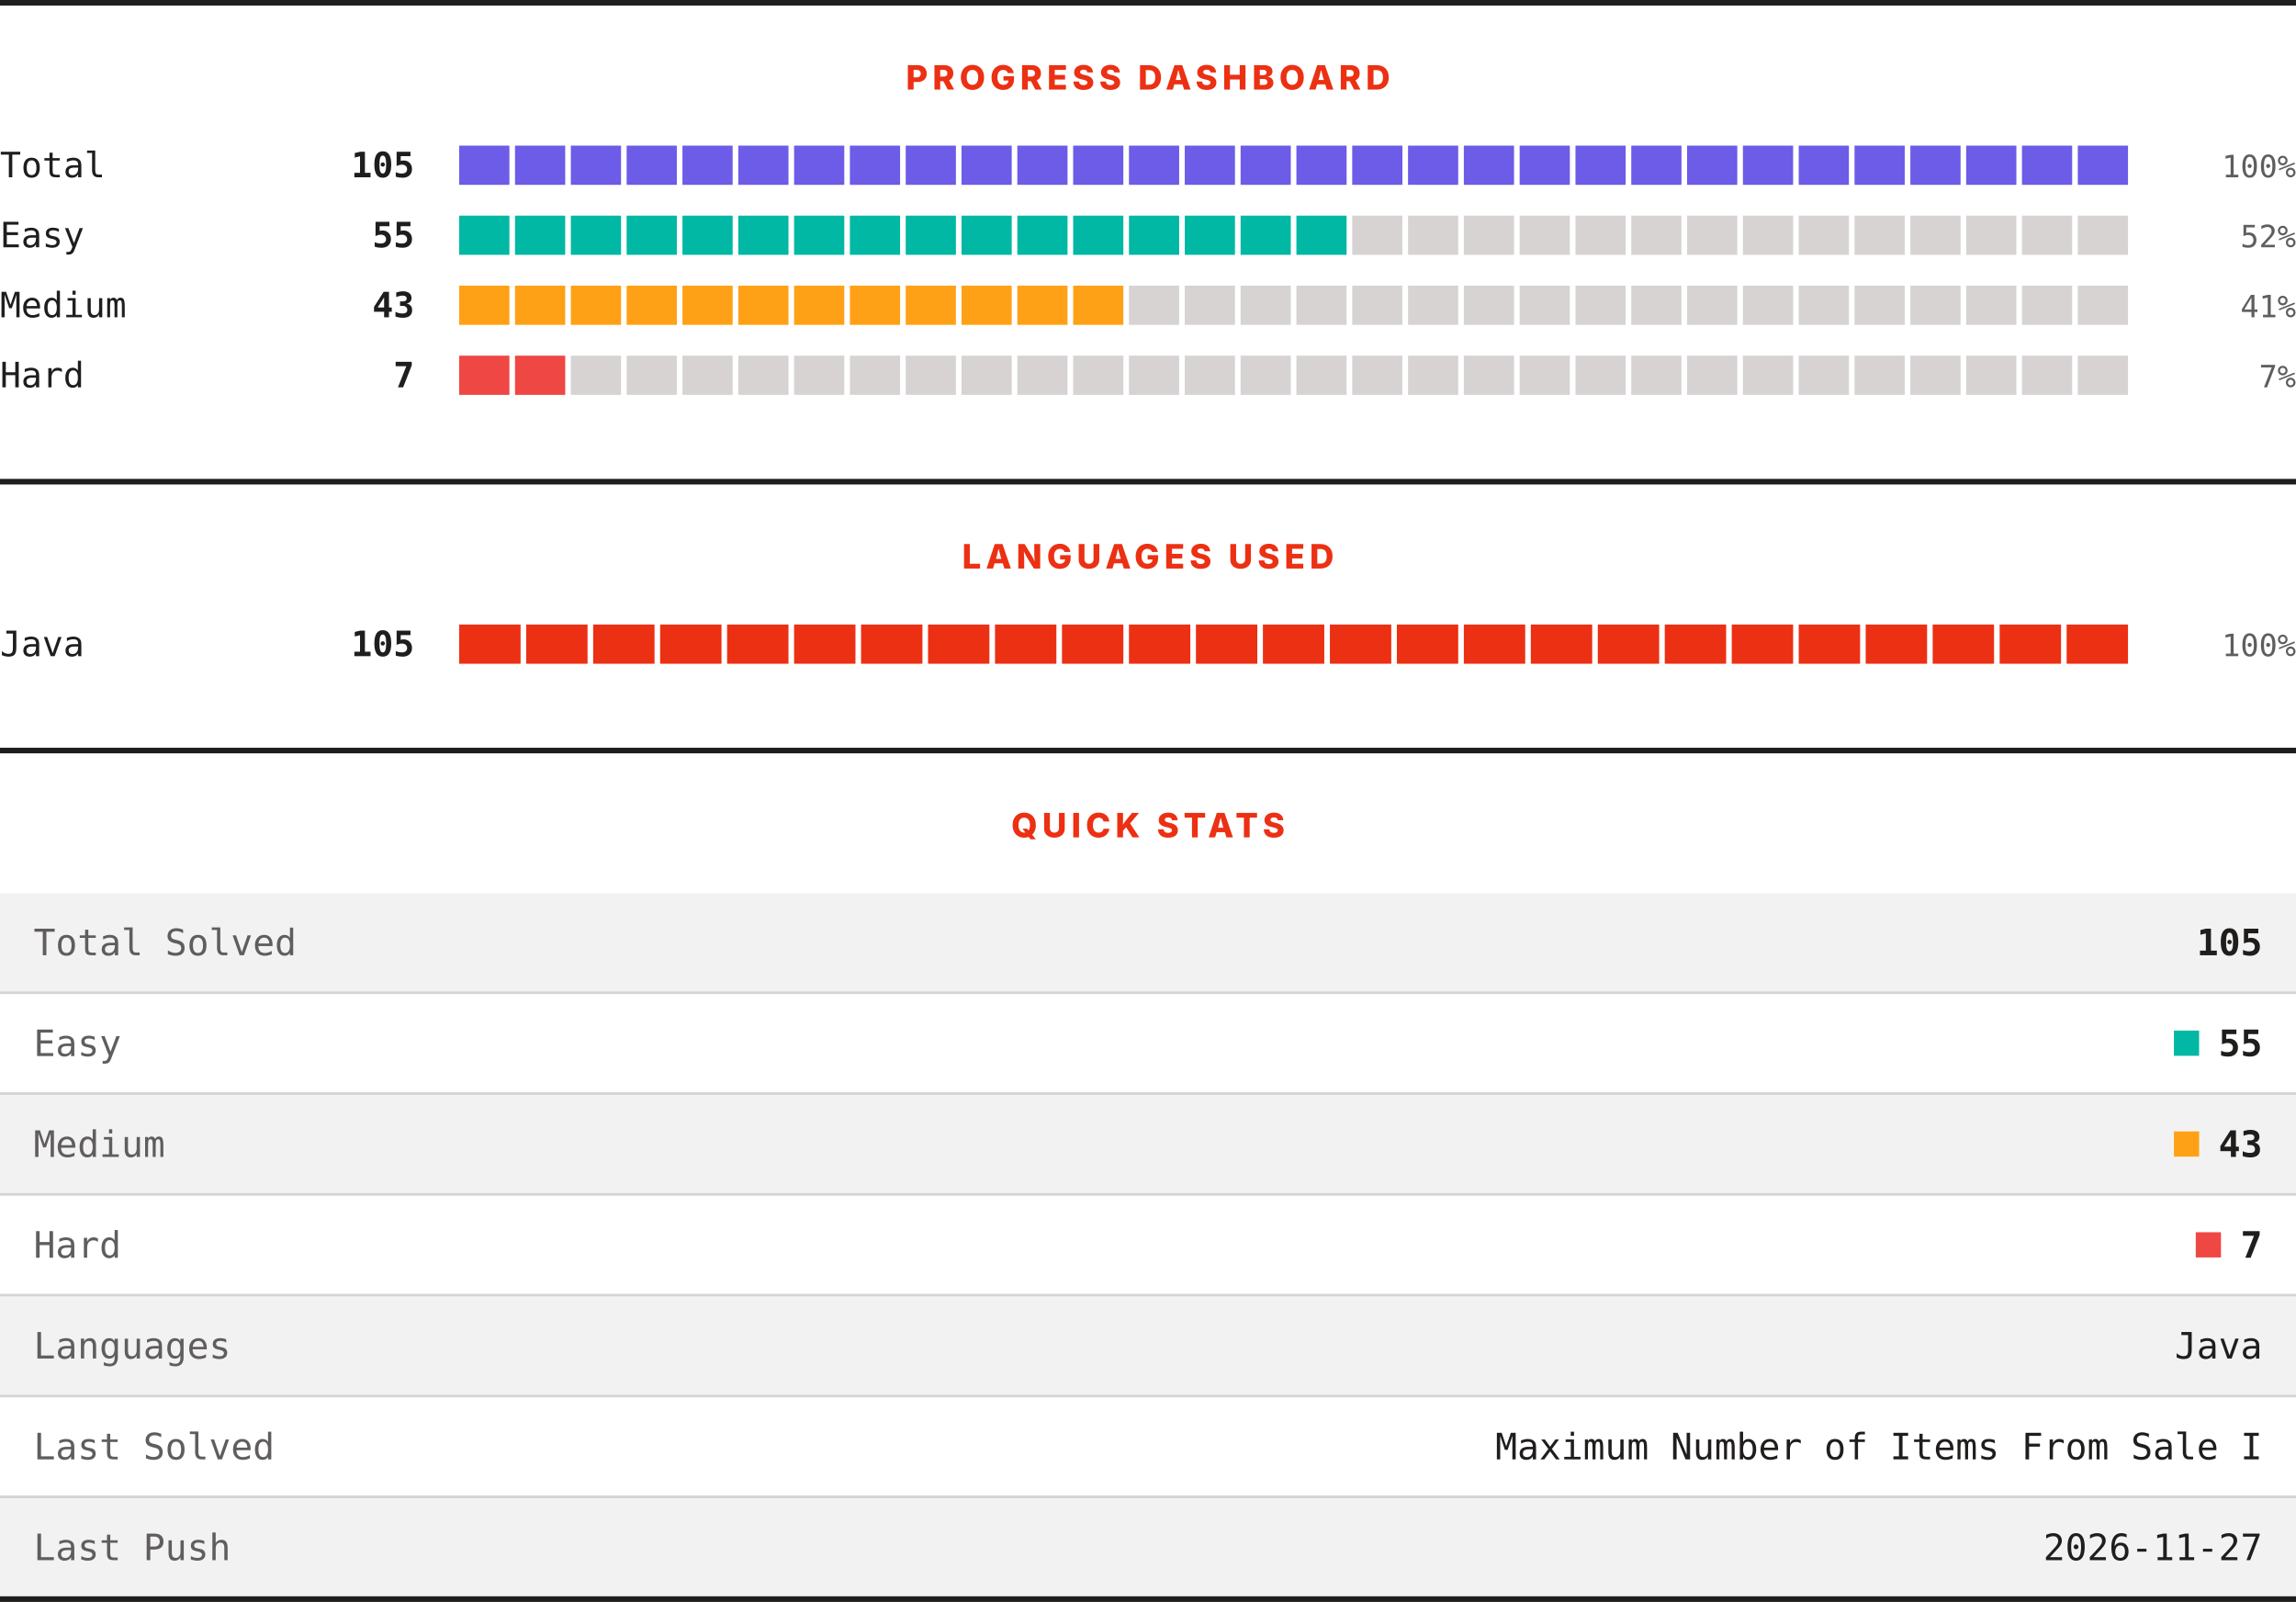
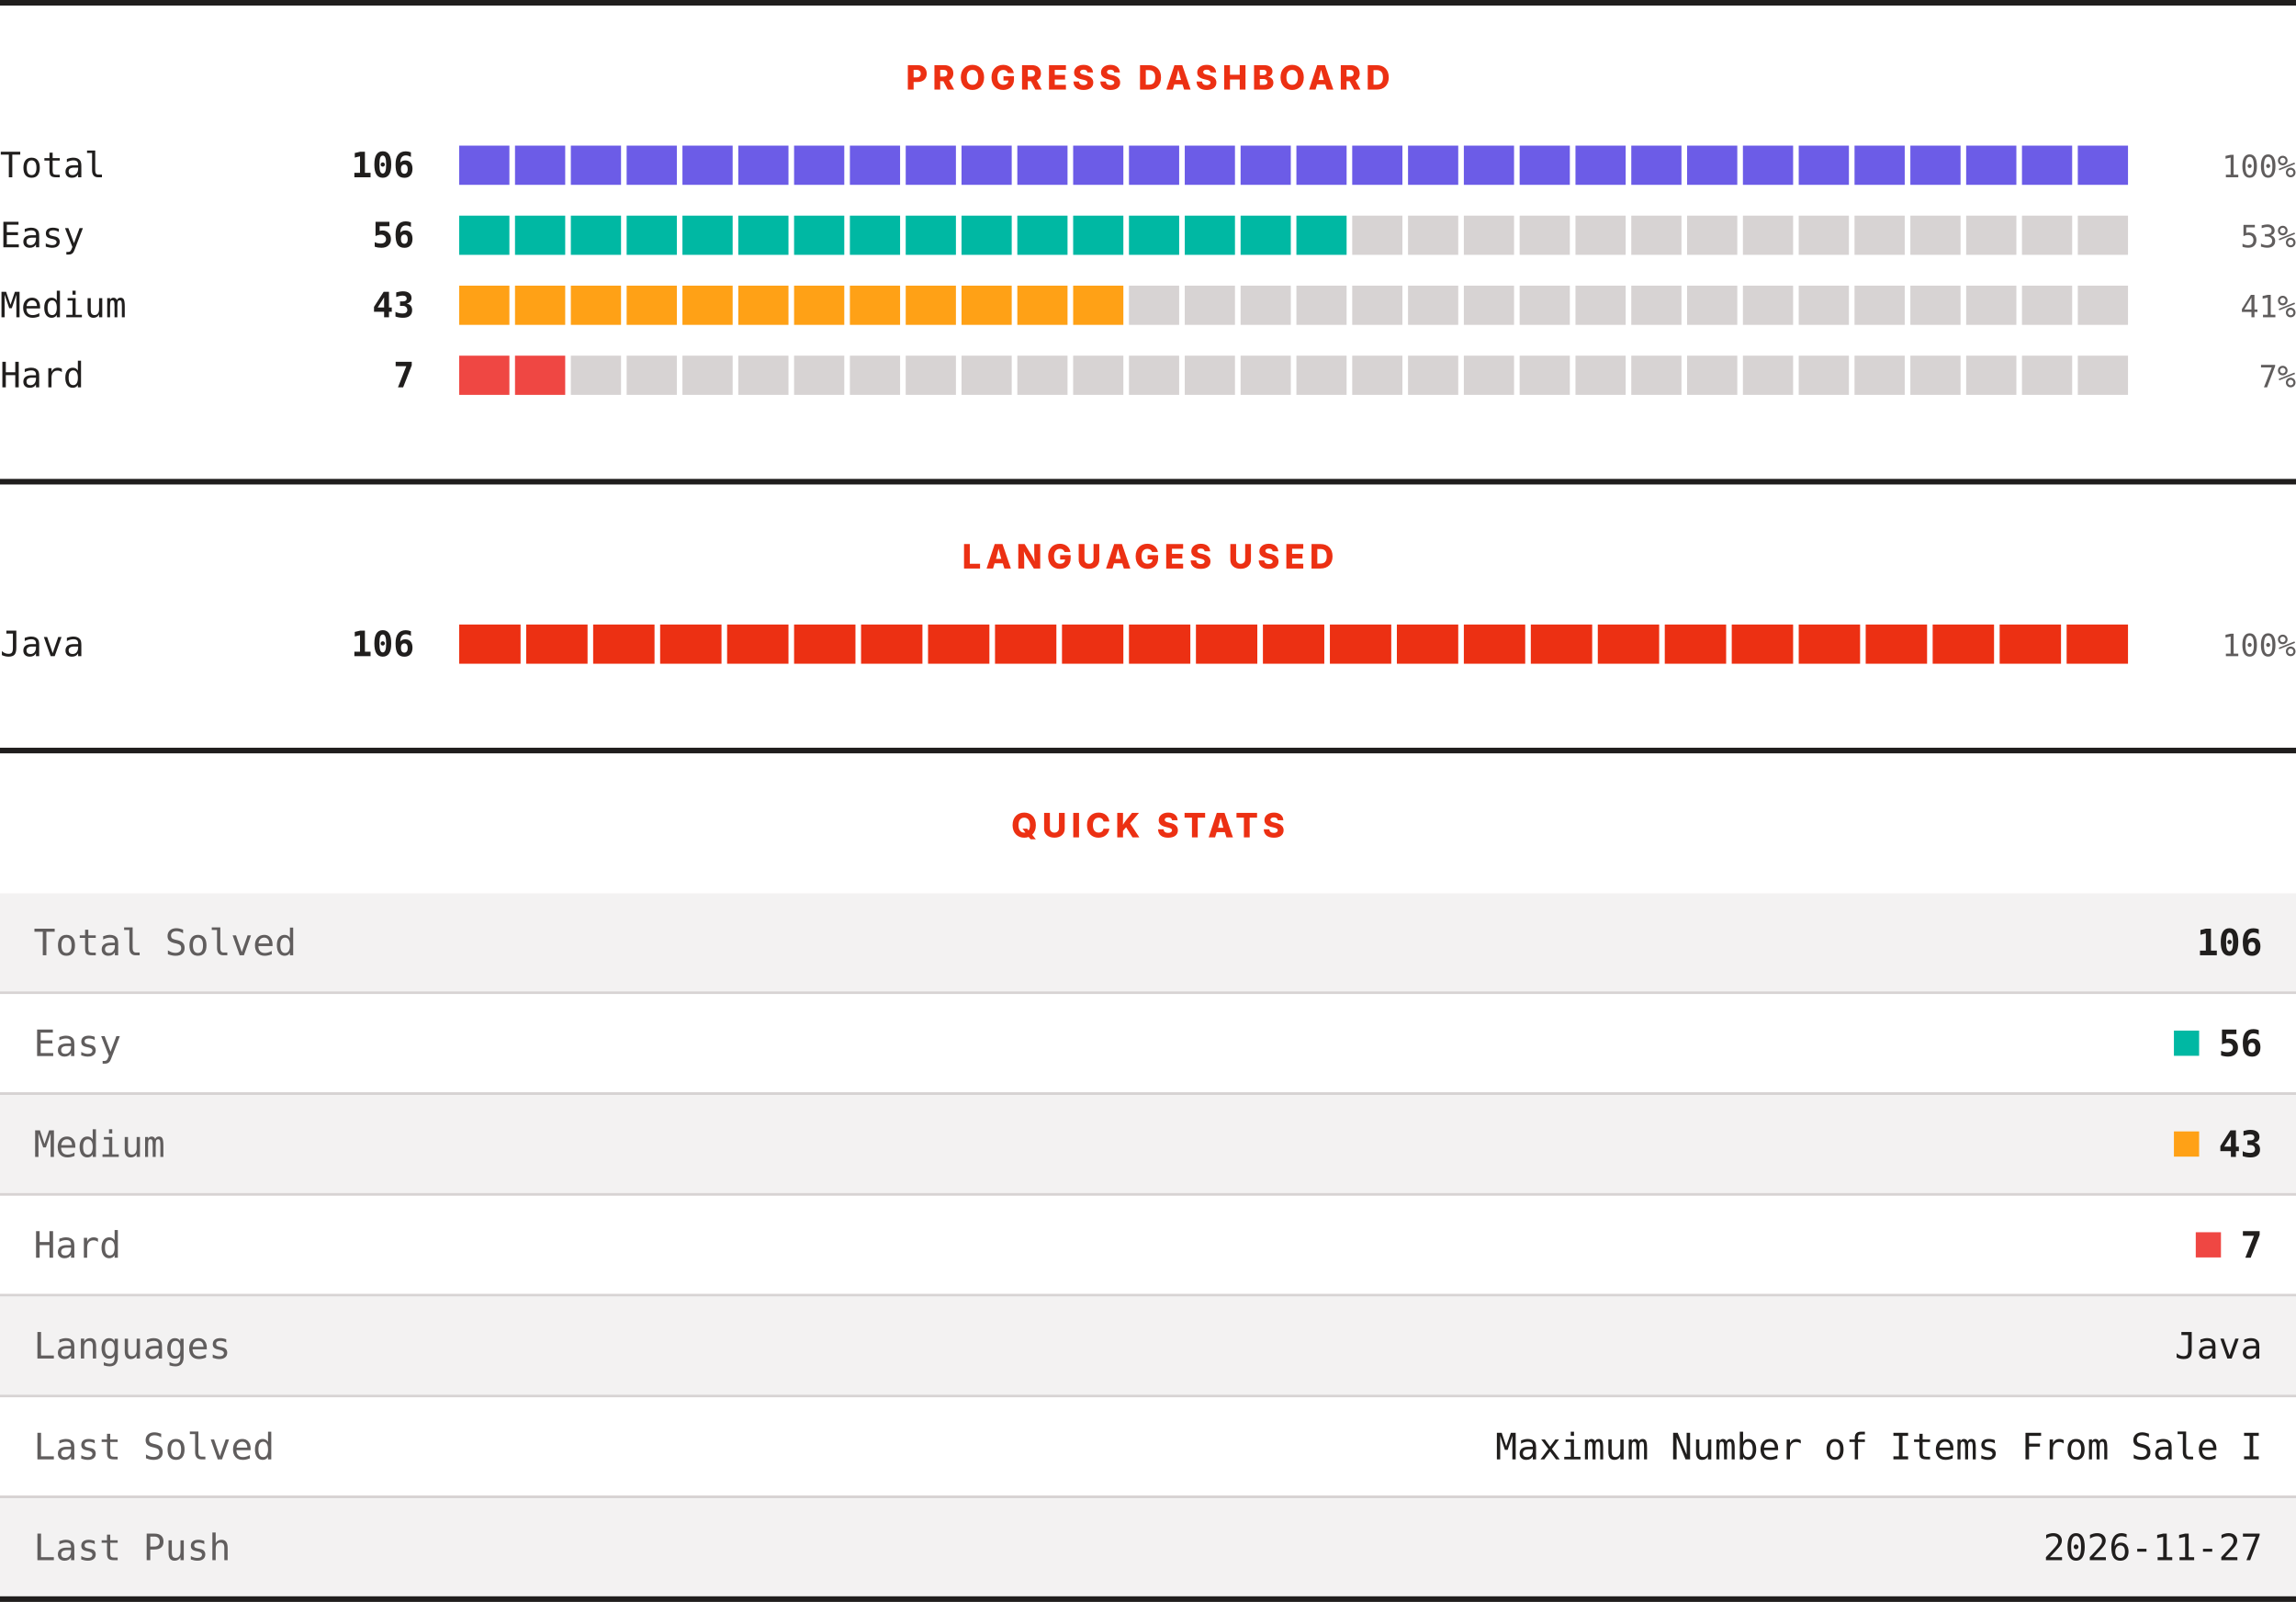
<svg xmlns="http://www.w3.org/2000/svg" width="820" height="572" viewBox="0 0 820 572" role="img" aria-label="LeetCode progress, languages and quick stats">
  <rect width="820" height="572" fill="#ffffff" />
  <rect x="0" y="0" width="820" height="2" fill="#201e1d" />
  <text x="410" y="32" text-anchor="middle" font-family="Archivo, system-ui, -apple-system, Segoe UI, sans-serif" font-size="12" font-weight="800" letter-spacing="1.68" fill="#ec3013">PROGRESS DASHBOARD</text>
  <text x="0" y="63.3" font-family="ui-monospace, SFMono-Regular, Menlo, Consolas, monospace" font-size="12.5" fill="#201e1d">Total</text>
-   <text x="148" y="63.3" text-anchor="end" font-family="ui-monospace, SFMono-Regular, Menlo, Consolas, monospace" font-size="12.5" font-weight="700" fill="#201e1d">105</text>
+   <text x="148" y="63.3" text-anchor="end" font-family="ui-monospace, SFMono-Regular, Menlo, Consolas, monospace" font-size="12.5" font-weight="700" fill="#201e1d">106</text>
  <rect x="164.00" y="52" width="17.93" height="14" fill="#6c5ce7" />
  <rect x="183.93" y="52" width="17.93" height="14" fill="#6c5ce7" />
  <rect x="203.87" y="52" width="17.93" height="14" fill="#6c5ce7" />
  <rect x="223.80" y="52" width="17.93" height="14" fill="#6c5ce7" />
  <rect x="243.73" y="52" width="17.93" height="14" fill="#6c5ce7" />
  <rect x="263.67" y="52" width="17.93" height="14" fill="#6c5ce7" />
  <rect x="283.60" y="52" width="17.93" height="14" fill="#6c5ce7" />
  <rect x="303.53" y="52" width="17.93" height="14" fill="#6c5ce7" />
  <rect x="323.47" y="52" width="17.93" height="14" fill="#6c5ce7" />
  <rect x="343.40" y="52" width="17.93" height="14" fill="#6c5ce7" />
  <rect x="363.33" y="52" width="17.93" height="14" fill="#6c5ce7" />
  <rect x="383.27" y="52" width="17.93" height="14" fill="#6c5ce7" />
  <rect x="403.20" y="52" width="17.93" height="14" fill="#6c5ce7" />
  <rect x="423.13" y="52" width="17.93" height="14" fill="#6c5ce7" />
  <rect x="443.07" y="52" width="17.93" height="14" fill="#6c5ce7" />
  <rect x="463.00" y="52" width="17.93" height="14" fill="#6c5ce7" />
  <rect x="482.93" y="52" width="17.93" height="14" fill="#6c5ce7" />
  <rect x="502.87" y="52" width="17.93" height="14" fill="#6c5ce7" />
  <rect x="522.80" y="52" width="17.93" height="14" fill="#6c5ce7" />
  <rect x="542.73" y="52" width="17.93" height="14" fill="#6c5ce7" />
  <rect x="562.67" y="52" width="17.93" height="14" fill="#6c5ce7" />
  <rect x="582.60" y="52" width="17.93" height="14" fill="#6c5ce7" />
  <rect x="602.53" y="52" width="17.93" height="14" fill="#6c5ce7" />
  <rect x="622.47" y="52" width="17.93" height="14" fill="#6c5ce7" />
  <rect x="642.40" y="52" width="17.93" height="14" fill="#6c5ce7" />
  <rect x="662.33" y="52" width="17.93" height="14" fill="#6c5ce7" />
  <rect x="682.27" y="52" width="17.93" height="14" fill="#6c5ce7" />
  <rect x="702.20" y="52" width="17.93" height="14" fill="#6c5ce7" />
  <rect x="722.13" y="52" width="17.93" height="14" fill="#6c5ce7" />
  <rect x="742.07" y="52" width="17.93" height="14" fill="#6c5ce7" />
  <text x="820" y="63.3" text-anchor="end" font-family="ui-monospace, SFMono-Regular, Menlo, Consolas, monospace" font-size="11" fill="#605d5d">100%</text>
  <text x="0" y="88.3" font-family="ui-monospace, SFMono-Regular, Menlo, Consolas, monospace" font-size="12.5" fill="#201e1d">Easy</text>
-   <text x="148" y="88.3" text-anchor="end" font-family="ui-monospace, SFMono-Regular, Menlo, Consolas, monospace" font-size="12.5" font-weight="700" fill="#201e1d">55</text>
+   <text x="148" y="88.3" text-anchor="end" font-family="ui-monospace, SFMono-Regular, Menlo, Consolas, monospace" font-size="12.5" font-weight="700" fill="#201e1d">56</text>
  <rect x="164.00" y="77" width="17.93" height="14" fill="#00b8a3" />
  <rect x="183.93" y="77" width="17.93" height="14" fill="#00b8a3" />
  <rect x="203.87" y="77" width="17.93" height="14" fill="#00b8a3" />
  <rect x="223.80" y="77" width="17.93" height="14" fill="#00b8a3" />
  <rect x="243.73" y="77" width="17.93" height="14" fill="#00b8a3" />
  <rect x="263.67" y="77" width="17.93" height="14" fill="#00b8a3" />
  <rect x="283.60" y="77" width="17.93" height="14" fill="#00b8a3" />
  <rect x="303.53" y="77" width="17.93" height="14" fill="#00b8a3" />
  <rect x="323.47" y="77" width="17.93" height="14" fill="#00b8a3" />
  <rect x="343.40" y="77" width="17.93" height="14" fill="#00b8a3" />
  <rect x="363.33" y="77" width="17.93" height="14" fill="#00b8a3" />
  <rect x="383.27" y="77" width="17.93" height="14" fill="#00b8a3" />
  <rect x="403.20" y="77" width="17.93" height="14" fill="#00b8a3" />
  <rect x="423.13" y="77" width="17.93" height="14" fill="#00b8a3" />
  <rect x="443.07" y="77" width="17.93" height="14" fill="#00b8a3" />
  <rect x="463.00" y="77" width="17.93" height="14" fill="#00b8a3" />
  <rect x="482.93" y="77" width="17.93" height="14" fill="#d7d3d3" />
  <rect x="502.87" y="77" width="17.93" height="14" fill="#d7d3d3" />
  <rect x="522.80" y="77" width="17.93" height="14" fill="#d7d3d3" />
  <rect x="542.73" y="77" width="17.93" height="14" fill="#d7d3d3" />
  <rect x="562.67" y="77" width="17.93" height="14" fill="#d7d3d3" />
  <rect x="582.60" y="77" width="17.93" height="14" fill="#d7d3d3" />
  <rect x="602.53" y="77" width="17.93" height="14" fill="#d7d3d3" />
  <rect x="622.47" y="77" width="17.93" height="14" fill="#d7d3d3" />
  <rect x="642.40" y="77" width="17.93" height="14" fill="#d7d3d3" />
  <rect x="662.33" y="77" width="17.93" height="14" fill="#d7d3d3" />
  <rect x="682.27" y="77" width="17.93" height="14" fill="#d7d3d3" />
  <rect x="702.20" y="77" width="17.93" height="14" fill="#d7d3d3" />
  <rect x="722.13" y="77" width="17.93" height="14" fill="#d7d3d3" />
  <rect x="742.07" y="77" width="17.93" height="14" fill="#d7d3d3" />
-   <text x="820" y="88.3" text-anchor="end" font-family="ui-monospace, SFMono-Regular, Menlo, Consolas, monospace" font-size="11" fill="#605d5d">52%</text>
+   <text x="820" y="88.3" text-anchor="end" font-family="ui-monospace, SFMono-Regular, Menlo, Consolas, monospace" font-size="11" fill="#605d5d">53%</text>
  <text x="0" y="113.3" font-family="ui-monospace, SFMono-Regular, Menlo, Consolas, monospace" font-size="12.5" fill="#201e1d">Medium</text>
  <text x="148" y="113.3" text-anchor="end" font-family="ui-monospace, SFMono-Regular, Menlo, Consolas, monospace" font-size="12.5" font-weight="700" fill="#201e1d">43</text>
  <rect x="164.00" y="102" width="17.93" height="14" fill="#ffa116" />
  <rect x="183.93" y="102" width="17.93" height="14" fill="#ffa116" />
  <rect x="203.87" y="102" width="17.93" height="14" fill="#ffa116" />
  <rect x="223.80" y="102" width="17.93" height="14" fill="#ffa116" />
  <rect x="243.73" y="102" width="17.93" height="14" fill="#ffa116" />
  <rect x="263.67" y="102" width="17.93" height="14" fill="#ffa116" />
  <rect x="283.60" y="102" width="17.93" height="14" fill="#ffa116" />
  <rect x="303.53" y="102" width="17.93" height="14" fill="#ffa116" />
  <rect x="323.47" y="102" width="17.93" height="14" fill="#ffa116" />
  <rect x="343.40" y="102" width="17.93" height="14" fill="#ffa116" />
  <rect x="363.33" y="102" width="17.93" height="14" fill="#ffa116" />
  <rect x="383.27" y="102" width="17.93" height="14" fill="#ffa116" />
  <rect x="403.20" y="102" width="17.93" height="14" fill="#d7d3d3" />
  <rect x="423.13" y="102" width="17.93" height="14" fill="#d7d3d3" />
  <rect x="443.07" y="102" width="17.93" height="14" fill="#d7d3d3" />
  <rect x="463.00" y="102" width="17.93" height="14" fill="#d7d3d3" />
  <rect x="482.93" y="102" width="17.93" height="14" fill="#d7d3d3" />
  <rect x="502.87" y="102" width="17.93" height="14" fill="#d7d3d3" />
  <rect x="522.80" y="102" width="17.93" height="14" fill="#d7d3d3" />
  <rect x="542.73" y="102" width="17.93" height="14" fill="#d7d3d3" />
  <rect x="562.67" y="102" width="17.93" height="14" fill="#d7d3d3" />
  <rect x="582.60" y="102" width="17.93" height="14" fill="#d7d3d3" />
  <rect x="602.53" y="102" width="17.93" height="14" fill="#d7d3d3" />
  <rect x="622.47" y="102" width="17.93" height="14" fill="#d7d3d3" />
  <rect x="642.40" y="102" width="17.93" height="14" fill="#d7d3d3" />
  <rect x="662.33" y="102" width="17.93" height="14" fill="#d7d3d3" />
  <rect x="682.27" y="102" width="17.93" height="14" fill="#d7d3d3" />
  <rect x="702.20" y="102" width="17.93" height="14" fill="#d7d3d3" />
  <rect x="722.13" y="102" width="17.93" height="14" fill="#d7d3d3" />
  <rect x="742.07" y="102" width="17.93" height="14" fill="#d7d3d3" />
  <text x="820" y="113.3" text-anchor="end" font-family="ui-monospace, SFMono-Regular, Menlo, Consolas, monospace" font-size="11" fill="#605d5d">41%</text>
  <text x="0" y="138.3" font-family="ui-monospace, SFMono-Regular, Menlo, Consolas, monospace" font-size="12.5" fill="#201e1d">Hard</text>
  <text x="148" y="138.3" text-anchor="end" font-family="ui-monospace, SFMono-Regular, Menlo, Consolas, monospace" font-size="12.5" font-weight="700" fill="#201e1d">7</text>
  <rect x="164.00" y="127" width="17.93" height="14" fill="#ef4743" />
  <rect x="183.93" y="127" width="17.93" height="14" fill="#ef4743" />
  <rect x="203.87" y="127" width="17.93" height="14" fill="#d7d3d3" />
  <rect x="223.80" y="127" width="17.93" height="14" fill="#d7d3d3" />
  <rect x="243.73" y="127" width="17.93" height="14" fill="#d7d3d3" />
  <rect x="263.67" y="127" width="17.93" height="14" fill="#d7d3d3" />
  <rect x="283.60" y="127" width="17.93" height="14" fill="#d7d3d3" />
  <rect x="303.53" y="127" width="17.93" height="14" fill="#d7d3d3" />
  <rect x="323.47" y="127" width="17.93" height="14" fill="#d7d3d3" />
  <rect x="343.40" y="127" width="17.93" height="14" fill="#d7d3d3" />
  <rect x="363.33" y="127" width="17.93" height="14" fill="#d7d3d3" />
  <rect x="383.27" y="127" width="17.93" height="14" fill="#d7d3d3" />
  <rect x="403.20" y="127" width="17.93" height="14" fill="#d7d3d3" />
  <rect x="423.13" y="127" width="17.93" height="14" fill="#d7d3d3" />
  <rect x="443.07" y="127" width="17.93" height="14" fill="#d7d3d3" />
  <rect x="463.00" y="127" width="17.93" height="14" fill="#d7d3d3" />
  <rect x="482.93" y="127" width="17.93" height="14" fill="#d7d3d3" />
  <rect x="502.87" y="127" width="17.93" height="14" fill="#d7d3d3" />
  <rect x="522.80" y="127" width="17.93" height="14" fill="#d7d3d3" />
  <rect x="542.73" y="127" width="17.93" height="14" fill="#d7d3d3" />
  <rect x="562.67" y="127" width="17.93" height="14" fill="#d7d3d3" />
  <rect x="582.60" y="127" width="17.93" height="14" fill="#d7d3d3" />
  <rect x="602.53" y="127" width="17.93" height="14" fill="#d7d3d3" />
  <rect x="622.47" y="127" width="17.93" height="14" fill="#d7d3d3" />
  <rect x="642.40" y="127" width="17.93" height="14" fill="#d7d3d3" />
  <rect x="662.33" y="127" width="17.93" height="14" fill="#d7d3d3" />
  <rect x="682.27" y="127" width="17.93" height="14" fill="#d7d3d3" />
  <rect x="702.20" y="127" width="17.93" height="14" fill="#d7d3d3" />
  <rect x="722.13" y="127" width="17.93" height="14" fill="#d7d3d3" />
  <rect x="742.07" y="127" width="17.93" height="14" fill="#d7d3d3" />
  <text x="820" y="138.3" text-anchor="end" font-family="ui-monospace, SFMono-Regular, Menlo, Consolas, monospace" font-size="11" fill="#605d5d">7%</text>
  <rect x="0" y="171" width="820" height="2" fill="#201e1d" />
  <text x="410" y="203" text-anchor="middle" font-family="Archivo, system-ui, -apple-system, Segoe UI, sans-serif" font-size="12" font-weight="800" letter-spacing="1.68" fill="#ec3013">LANGUAGES USED</text>
  <text x="0" y="234.3" font-family="ui-monospace, SFMono-Regular, Menlo, Consolas, monospace" font-size="12.5" fill="#201e1d">Java</text>
-   <text x="148" y="234.3" text-anchor="end" font-family="ui-monospace, SFMono-Regular, Menlo, Consolas, monospace" font-size="12.5" font-weight="700" fill="#201e1d">105</text>
+   <text x="148" y="234.3" text-anchor="end" font-family="ui-monospace, SFMono-Regular, Menlo, Consolas, monospace" font-size="12.5" font-weight="700" fill="#201e1d">106</text>
  <rect x="164.00" y="223" width="21.92" height="14" fill="#ec3013" />
  <rect x="187.92" y="223" width="21.92" height="14" fill="#ec3013" />
  <rect x="211.84" y="223" width="21.92" height="14" fill="#ec3013" />
  <rect x="235.76" y="223" width="21.92" height="14" fill="#ec3013" />
  <rect x="259.68" y="223" width="21.92" height="14" fill="#ec3013" />
  <rect x="283.60" y="223" width="21.92" height="14" fill="#ec3013" />
  <rect x="307.52" y="223" width="21.92" height="14" fill="#ec3013" />
  <rect x="331.44" y="223" width="21.92" height="14" fill="#ec3013" />
  <rect x="355.36" y="223" width="21.92" height="14" fill="#ec3013" />
  <rect x="379.28" y="223" width="21.92" height="14" fill="#ec3013" />
  <rect x="403.20" y="223" width="21.92" height="14" fill="#ec3013" />
  <rect x="427.12" y="223" width="21.92" height="14" fill="#ec3013" />
  <rect x="451.04" y="223" width="21.92" height="14" fill="#ec3013" />
  <rect x="474.96" y="223" width="21.92" height="14" fill="#ec3013" />
  <rect x="498.88" y="223" width="21.92" height="14" fill="#ec3013" />
  <rect x="522.80" y="223" width="21.92" height="14" fill="#ec3013" />
  <rect x="546.72" y="223" width="21.92" height="14" fill="#ec3013" />
  <rect x="570.64" y="223" width="21.92" height="14" fill="#ec3013" />
  <rect x="594.56" y="223" width="21.92" height="14" fill="#ec3013" />
  <rect x="618.48" y="223" width="21.92" height="14" fill="#ec3013" />
  <rect x="642.40" y="223" width="21.92" height="14" fill="#ec3013" />
  <rect x="666.32" y="223" width="21.92" height="14" fill="#ec3013" />
  <rect x="690.24" y="223" width="21.92" height="14" fill="#ec3013" />
  <rect x="714.16" y="223" width="21.92" height="14" fill="#ec3013" />
  <rect x="738.08" y="223" width="21.92" height="14" fill="#ec3013" />
  <text x="820" y="234.3" text-anchor="end" font-family="ui-monospace, SFMono-Regular, Menlo, Consolas, monospace" font-size="11" fill="#605d5d">100%</text>
  <rect x="0" y="267" width="820" height="2" fill="#201e1d" />
  <text x="410" y="299" text-anchor="middle" font-family="Archivo, system-ui, -apple-system, Segoe UI, sans-serif" font-size="12" font-weight="800" letter-spacing="1.68" fill="#ec3013">QUICK STATS</text>
  <rect x="0" y="319" width="820" height="35" fill="#f3f2f2" />
  <text x="12" y="341.1" font-family="ui-monospace, SFMono-Regular, Menlo, Consolas, monospace" font-size="13" fill="#605d5d">Total Solved</text>
-   <text x="808" y="341.1" text-anchor="end" font-family="ui-monospace, SFMono-Regular, Menlo, Consolas, monospace" font-size="13" font-weight="700" fill="#201e1d">105</text>
+   <text x="808" y="341.1" text-anchor="end" font-family="ui-monospace, SFMono-Regular, Menlo, Consolas, monospace" font-size="13" font-weight="700" fill="#201e1d">106</text>
  <rect x="0" y="354" width="820" height="1" fill="#d7d3d3" />
  <rect x="0" y="355" width="820" height="35" fill="#ffffff" />
  <text x="12" y="377.1" font-family="ui-monospace, SFMono-Regular, Menlo, Consolas, monospace" font-size="13" fill="#605d5d">Easy</text>
  <rect x="776.4" y="368" width="9" height="9" fill="#00b8a3" />
-   <text x="808" y="377.1" text-anchor="end" font-family="ui-monospace, SFMono-Regular, Menlo, Consolas, monospace" font-size="13" font-weight="700" fill="#201e1d">55</text>
+   <text x="808" y="377.1" text-anchor="end" font-family="ui-monospace, SFMono-Regular, Menlo, Consolas, monospace" font-size="13" font-weight="700" fill="#201e1d">56</text>
  <rect x="0" y="390" width="820" height="1" fill="#d7d3d3" />
  <rect x="0" y="391" width="820" height="35" fill="#f3f2f2" />
  <text x="12" y="413.1" font-family="ui-monospace, SFMono-Regular, Menlo, Consolas, monospace" font-size="13" fill="#605d5d">Medium</text>
  <rect x="776.4" y="404" width="9" height="9" fill="#ffa116" />
  <text x="808" y="413.1" text-anchor="end" font-family="ui-monospace, SFMono-Regular, Menlo, Consolas, monospace" font-size="13" font-weight="700" fill="#201e1d">43</text>
  <rect x="0" y="426" width="820" height="1" fill="#d7d3d3" />
  <rect x="0" y="427" width="820" height="35" fill="#ffffff" />
  <text x="12" y="449.1" font-family="ui-monospace, SFMono-Regular, Menlo, Consolas, monospace" font-size="13" fill="#605d5d">Hard</text>
  <rect x="784.2" y="440" width="9" height="9" fill="#ef4743" />
  <text x="808" y="449.1" text-anchor="end" font-family="ui-monospace, SFMono-Regular, Menlo, Consolas, monospace" font-size="13" font-weight="700" fill="#201e1d">7</text>
  <rect x="0" y="462" width="820" height="1" fill="#d7d3d3" />
  <rect x="0" y="463" width="820" height="35" fill="#f3f2f2" />
  <text x="12" y="485.1" font-family="ui-monospace, SFMono-Regular, Menlo, Consolas, monospace" font-size="13" fill="#605d5d">Languages</text>
  <text x="808" y="485.1" text-anchor="end" font-family="ui-monospace, SFMono-Regular, Menlo, Consolas, monospace" font-size="13" fill="#201e1d">Java</text>
  <rect x="0" y="498" width="820" height="1" fill="#d7d3d3" />
  <rect x="0" y="499" width="820" height="35" fill="#ffffff" />
  <text x="12" y="521.1" font-family="ui-monospace, SFMono-Regular, Menlo, Consolas, monospace" font-size="13" fill="#605d5d">Last Solved</text>
  <text x="808" y="521.1" text-anchor="end" font-family="ui-monospace, SFMono-Regular, Menlo, Consolas, monospace" font-size="13" fill="#201e1d">Maximum Number of Items From Sale I</text>
  <rect x="0" y="534" width="820" height="1" fill="#d7d3d3" />
  <rect x="0" y="535" width="820" height="35" fill="#f3f2f2" />
  <text x="12" y="557.1" font-family="ui-monospace, SFMono-Regular, Menlo, Consolas, monospace" font-size="13" fill="#605d5d">Last Push</text>
  <text x="808" y="557.1" text-anchor="end" font-family="ui-monospace, SFMono-Regular, Menlo, Consolas, monospace" font-size="13" fill="#201e1d">2026-11-27</text>
  <rect x="0" y="570" width="820" height="2" fill="#201e1d" />
</svg>
